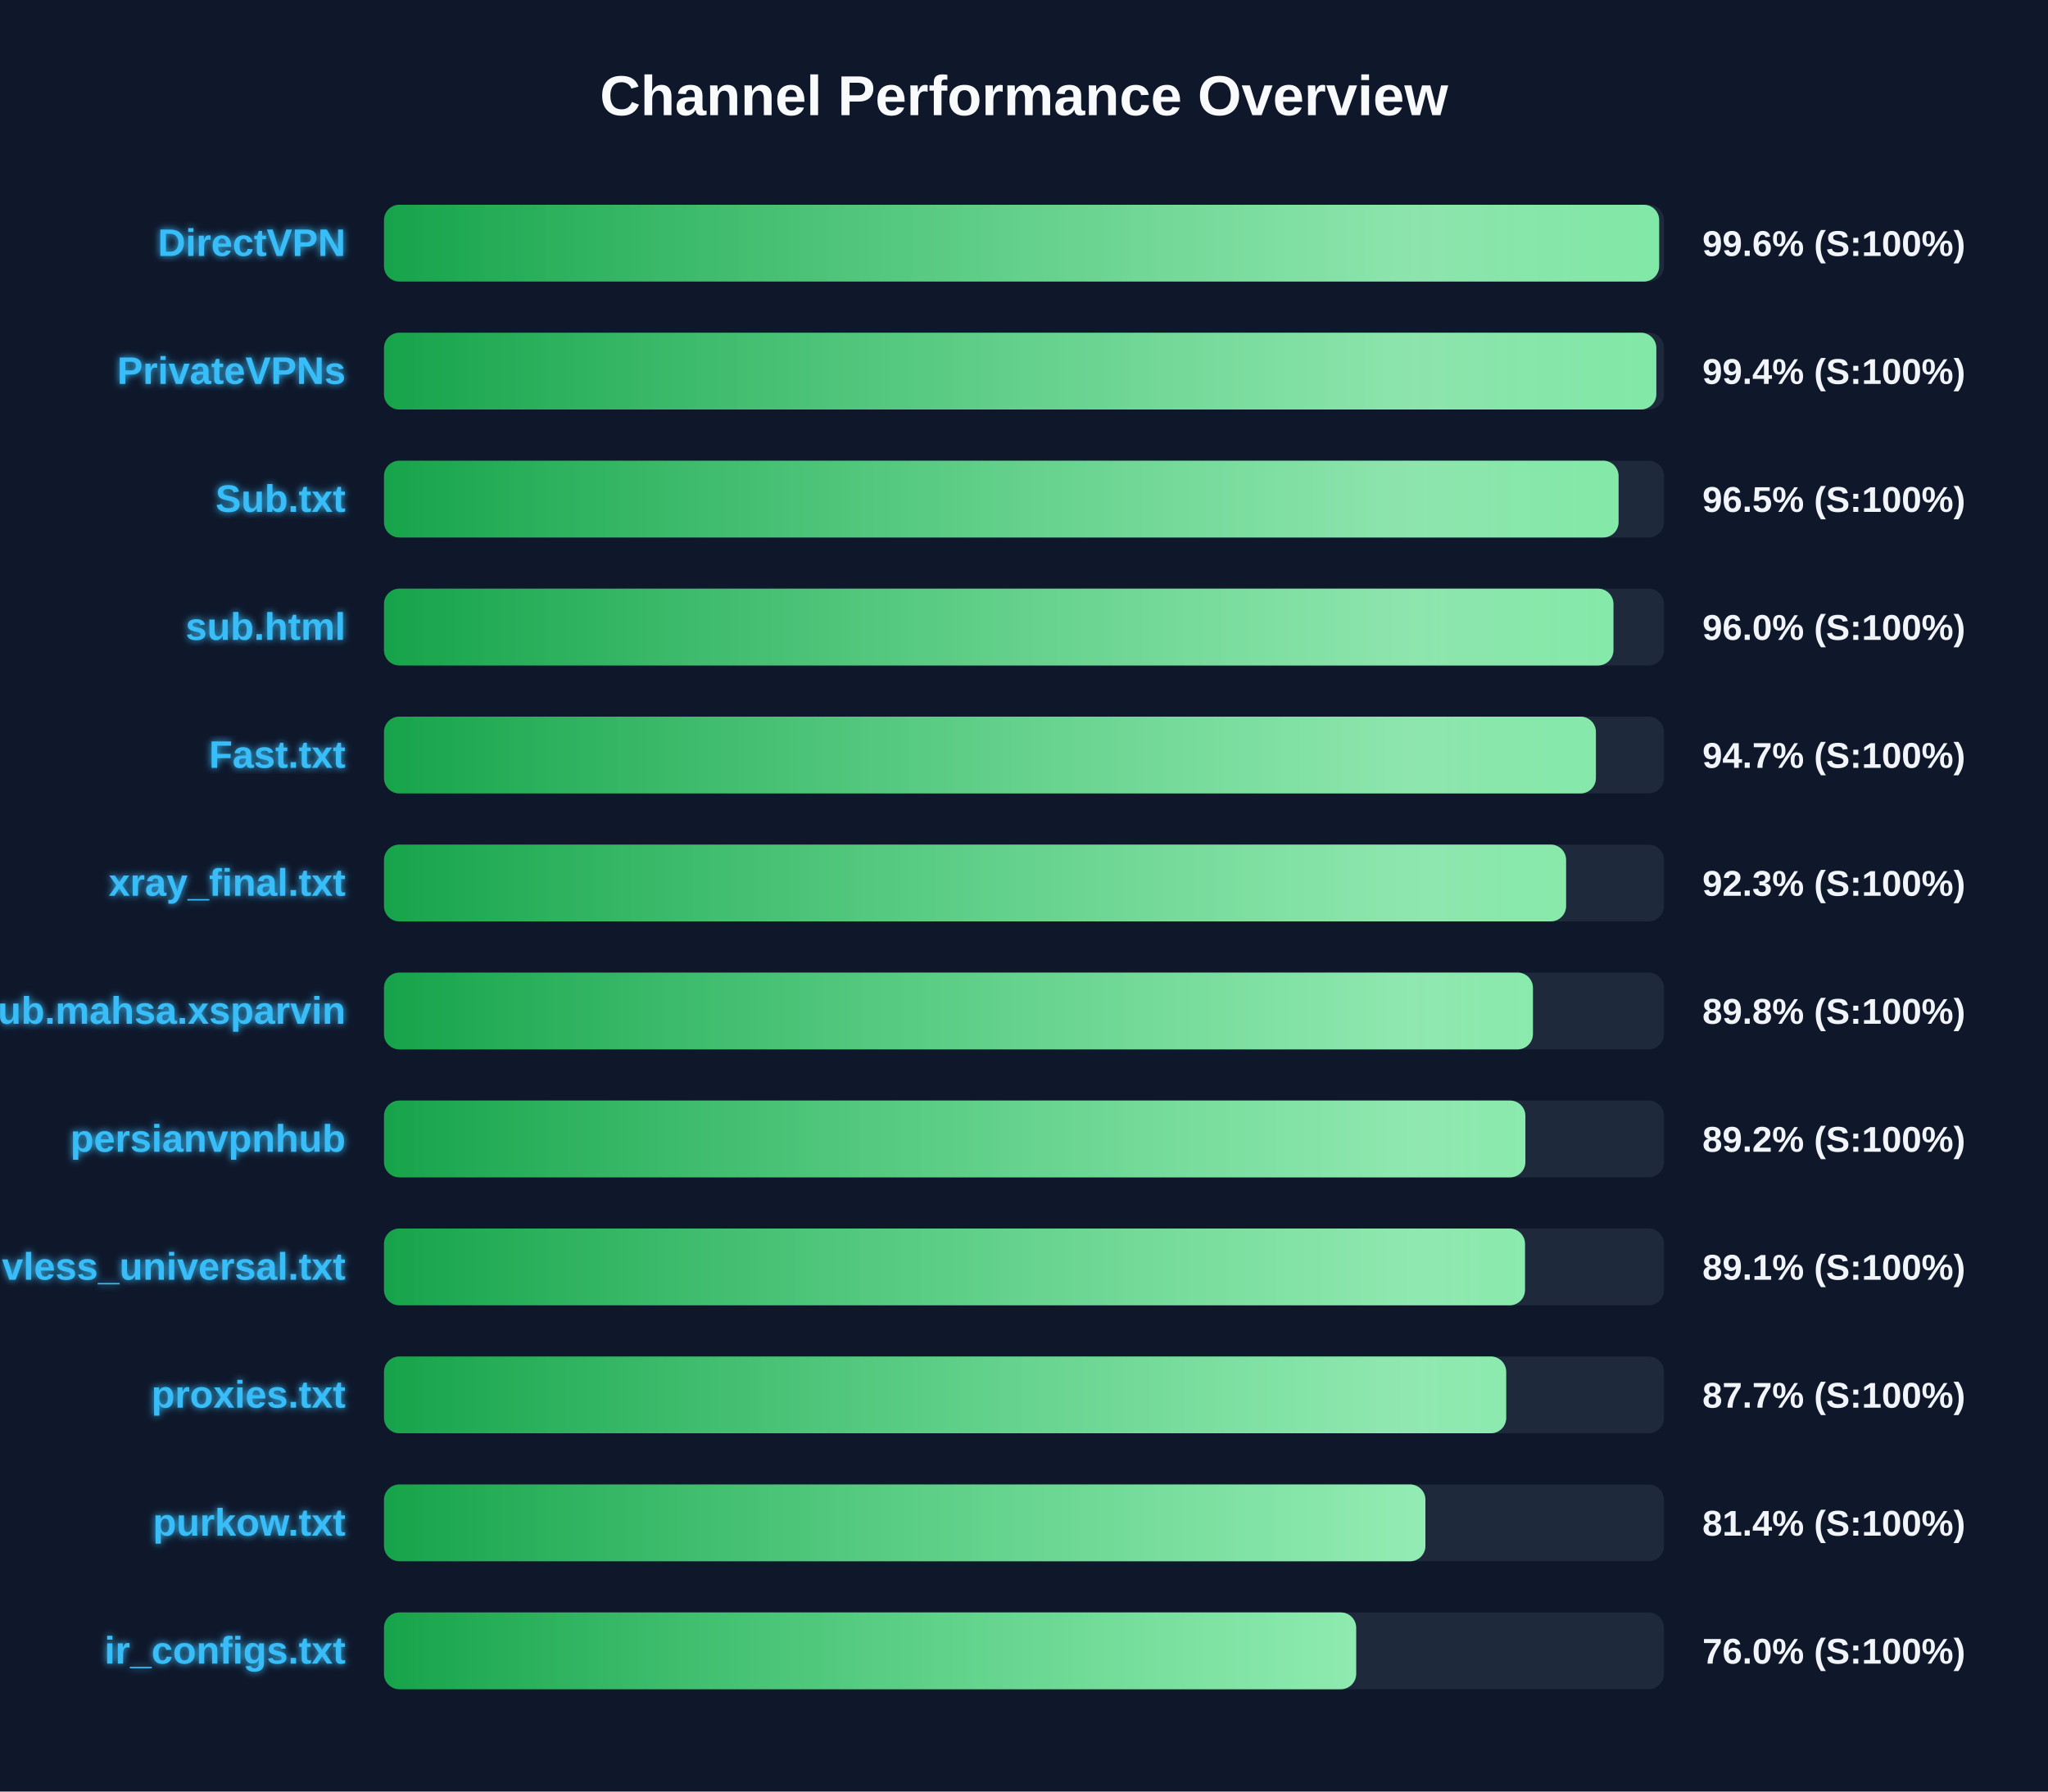
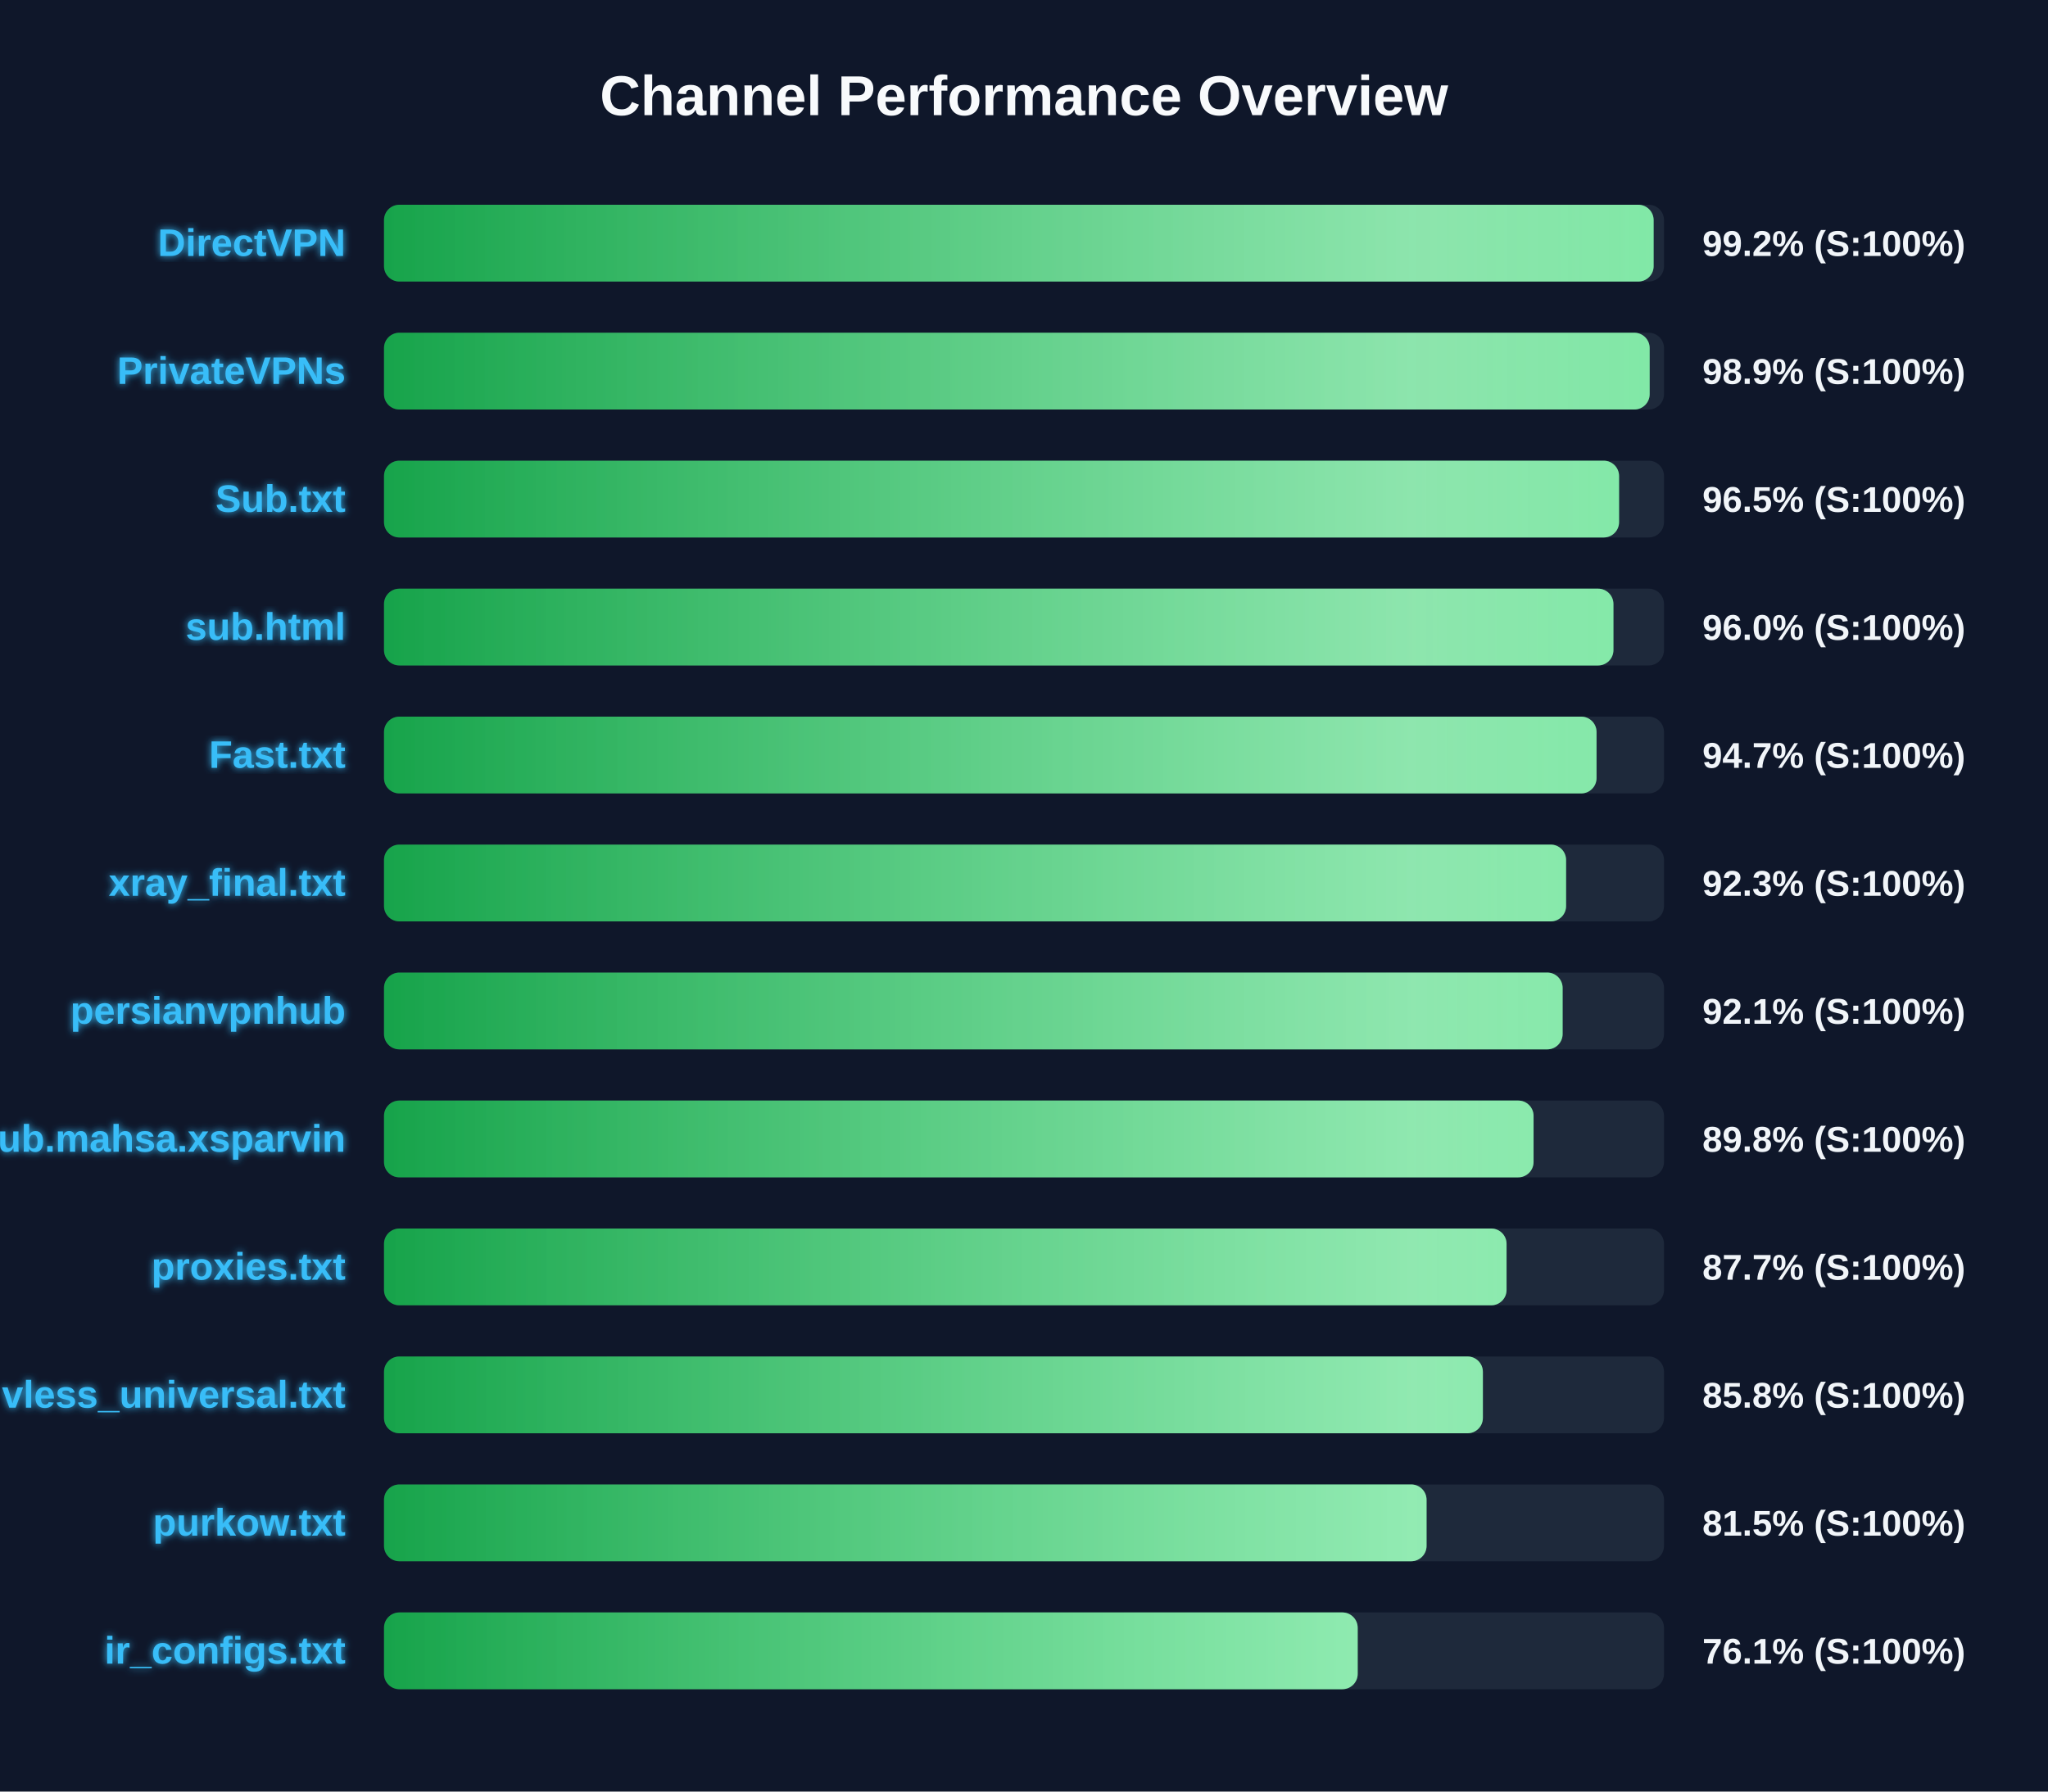
<svg xmlns="http://www.w3.org/2000/svg" width="800" height="700" version="1.1">
  <defs>
    <linearGradient id="grad-green" x1="0%" y1="0%" x2="100%" y2="0%">
      <stop offset="0%" stop-color="#16a34a" />
      <stop offset="100%" stop-color="#4ade80" />
    </linearGradient>
    <linearGradient id="grad-yellow" x1="0%" y1="0%" x2="100%" y2="0%">
      <stop offset="0%" stop-color="#ca8a04" />
      <stop offset="100%" stop-color="#fde047" />
    </linearGradient>
    <linearGradient id="grad-red" x1="0%" y1="0%" x2="100%" y2="0%">
      <stop offset="0%" stop-color="#dc2626" />
      <stop offset="100%" stop-color="#f87171" />
    </linearGradient>
    <linearGradient id="shimmer" x1="0%" y1="0%" x2="100%" y2="0%">
      <stop offset="0%" stop-color="rgba(255,255,255,0)" />
      <stop offset="50%" stop-color="rgba(255,255,255,0.4)" />
      <stop offset="100%" stop-color="rgba(255,255,255,0)" />
    </linearGradient>
    <filter id="glow" x="-20%" y="-20%" width="140%" height="140%">
      <feGaussianBlur stdDeviation="1.5" result="blur" />
      <feComposite in="SourceGraphic" in2="blur" operator="over" />
    </filter>
  </defs>
  <style>
        .bg-rect { fill: #0f172a; }
        .title { font: bold 22px 'Segoe UI', Arial, sans-serif; fill: #f8fafc; }
        .row { font: bold 15px 'Segoe UI', Arial, sans-serif; fill: #38bdf8; filter: url(#glow); }
        .score { font: bold 14px 'Segoe UI', Arial, sans-serif; fill: #f1f5f9; }
        @keyframes shimmer-anim {
            0% { transform: translateX(-100%); }
            100% { transform: translateX(200%); }
        }
        .shimmer-rect {
            animation: shimmer-anim 2.5s infinite linear;
        }
    </style>
  <rect width="100%" height="100%" class="bg-rect" />
  <text x="400" y="45" text-anchor="middle" class="title">Channel Performance Overview</text>
  <rect x="150" y="80" width="500" height="30" fill="#1e293b" rx="6" />
  <clipPath id="clip-0">
-     <rect x="150" y="80" width="498.1" height="30" rx="6" />
+     <rect x="150" y="80" width="495.95" height="30" rx="6" />
  </clipPath>
-   <rect x="150" y="80" width="498.1" height="30" fill="url(#grad-green)" rx="6" />
+   <rect x="150" y="80" width="495.95" height="30" fill="url(#grad-green)" rx="6" />
  <g clip-path="url(#clip-0)">
    <rect x="150" y="80" width="100%" height="30" fill="url(#shimmer)" class="shimmer-rect" />
  </g>
  <text x="135" y="100" text-anchor="end" class="row">DirectVPN</text>
-   <text x="665" y="100" text-anchor="start" class="score">99.6% (S:100%)</text>
+   <text x="665" y="100" text-anchor="start" class="score">99.2% (S:100%)</text>
  <rect x="150" y="130" width="500" height="30" fill="#1e293b" rx="6" />
  <clipPath id="clip-1">
-     <rect x="150" y="130" width="497.0" height="30" rx="6" />
+     <rect x="150" y="130" width="494.4" height="30" rx="6" />
  </clipPath>
-   <rect x="150" y="130" width="497.0" height="30" fill="url(#grad-green)" rx="6" />
+   <rect x="150" y="130" width="494.4" height="30" fill="url(#grad-green)" rx="6" />
  <g clip-path="url(#clip-1)">
    <rect x="150" y="130" width="100%" height="30" fill="url(#shimmer)" class="shimmer-rect" />
  </g>
  <text x="135" y="150" text-anchor="end" class="row">PrivateVPNs</text>
-   <text x="665" y="150" text-anchor="start" class="score">99.4% (S:100%)</text>
+   <text x="665" y="150" text-anchor="start" class="score">98.9% (S:100%)</text>
  <rect x="150" y="180" width="500" height="30" fill="#1e293b" rx="6" />
  <clipPath id="clip-2">
-     <rect x="150" y="180" width="482.25" height="30" rx="6" />
+     <rect x="150" y="180" width="482.45" height="30" rx="6" />
  </clipPath>
-   <rect x="150" y="180" width="482.25" height="30" fill="url(#grad-green)" rx="6" />
+   <rect x="150" y="180" width="482.45" height="30" fill="url(#grad-green)" rx="6" />
  <g clip-path="url(#clip-2)">
    <rect x="150" y="180" width="100%" height="30" fill="url(#shimmer)" class="shimmer-rect" />
  </g>
  <text x="135" y="200" text-anchor="end" class="row">Sub.txt</text>
  <text x="665" y="200" text-anchor="start" class="score">96.5% (S:100%)</text>
  <rect x="150" y="230" width="500" height="30" fill="#1e293b" rx="6" />
  <clipPath id="clip-3">
    <rect x="150" y="230" width="480.25" height="30" rx="6" />
  </clipPath>
  <rect x="150" y="230" width="480.25" height="30" fill="url(#grad-green)" rx="6" />
  <g clip-path="url(#clip-3)">
    <rect x="150" y="230" width="100%" height="30" fill="url(#shimmer)" class="shimmer-rect" />
  </g>
  <text x="135" y="250" text-anchor="end" class="row">sub.html</text>
  <text x="665" y="250" text-anchor="start" class="score">96.0% (S:100%)</text>
  <rect x="150" y="280" width="500" height="30" fill="#1e293b" rx="6" />
  <clipPath id="clip-4">
-     <rect x="150" y="280" width="473.4" height="30" rx="6" />
+     <rect x="150" y="280" width="473.65" height="30" rx="6" />
  </clipPath>
-   <rect x="150" y="280" width="473.4" height="30" fill="url(#grad-green)" rx="6" />
+   <rect x="150" y="280" width="473.65" height="30" fill="url(#grad-green)" rx="6" />
  <g clip-path="url(#clip-4)">
    <rect x="150" y="280" width="100%" height="30" fill="url(#shimmer)" class="shimmer-rect" />
  </g>
  <text x="135" y="300" text-anchor="end" class="row">Fast.txt</text>
  <text x="665" y="300" text-anchor="start" class="score">94.7% (S:100%)</text>
  <rect x="150" y="330" width="500" height="30" fill="#1e293b" rx="6" />
  <clipPath id="clip-5">
    <rect x="150" y="330" width="461.75" height="30" rx="6" />
  </clipPath>
  <rect x="150" y="330" width="461.75" height="30" fill="url(#grad-green)" rx="6" />
  <g clip-path="url(#clip-5)">
    <rect x="150" y="330" width="100%" height="30" fill="url(#shimmer)" class="shimmer-rect" />
  </g>
  <text x="135" y="350" text-anchor="end" class="row">xray_final.txt</text>
  <text x="665" y="350" text-anchor="start" class="score">92.3% (S:100%)</text>
  <rect x="150" y="380" width="500" height="30" fill="#1e293b" rx="6" />
  <clipPath id="clip-6">
-     <rect x="150" y="380" width="448.8" height="30" rx="6" />
+     <rect x="150" y="380" width="460.4" height="30" rx="6" />
  </clipPath>
-   <rect x="150" y="380" width="448.8" height="30" fill="url(#grad-green)" rx="6" />
+   <rect x="150" y="380" width="460.4" height="30" fill="url(#grad-green)" rx="6" />
  <g clip-path="url(#clip-6)">
    <rect x="150" y="380" width="100%" height="30" fill="url(#shimmer)" class="shimmer-rect" />
  </g>
-   <text x="135" y="400" text-anchor="end" class="row">Sub.mahsa.xsparvin</text>
-   <text x="665" y="400" text-anchor="start" class="score">89.8% (S:100%)</text>
+   <text x="135" y="400" text-anchor="end" class="row">persianvpnhub</text>
+   <text x="665" y="400" text-anchor="start" class="score">92.1% (S:100%)</text>
  <rect x="150" y="430" width="500" height="30" fill="#1e293b" rx="6" />
  <clipPath id="clip-7">
-     <rect x="150" y="430" width="445.85" height="30" rx="6" />
+     <rect x="150" y="430" width="449.05" height="30" rx="6" />
  </clipPath>
-   <rect x="150" y="430" width="445.85" height="30" fill="url(#grad-green)" rx="6" />
+   <rect x="150" y="430" width="449.05" height="30" fill="url(#grad-green)" rx="6" />
  <g clip-path="url(#clip-7)">
    <rect x="150" y="430" width="100%" height="30" fill="url(#shimmer)" class="shimmer-rect" />
  </g>
-   <text x="135" y="450" text-anchor="end" class="row">persianvpnhub</text>
-   <text x="665" y="450" text-anchor="start" class="score">89.2% (S:100%)</text>
+   <text x="135" y="450" text-anchor="end" class="row">Sub.mahsa.xsparvin</text>
+   <text x="665" y="450" text-anchor="start" class="score">89.8% (S:100%)</text>
  <rect x="150" y="480" width="500" height="30" fill="#1e293b" rx="6" />
  <clipPath id="clip-8">
-     <rect x="150" y="480" width="445.7" height="30" rx="6" />
+     <rect x="150" y="480" width="438.5" height="30" rx="6" />
  </clipPath>
-   <rect x="150" y="480" width="445.7" height="30" fill="url(#grad-green)" rx="6" />
+   <rect x="150" y="480" width="438.5" height="30" fill="url(#grad-green)" rx="6" />
  <g clip-path="url(#clip-8)">
    <rect x="150" y="480" width="100%" height="30" fill="url(#shimmer)" class="shimmer-rect" />
  </g>
-   <text x="135" y="500" text-anchor="end" class="row">vless_universal.txt</text>
-   <text x="665" y="500" text-anchor="start" class="score">89.1% (S:100%)</text>
+   <text x="135" y="500" text-anchor="end" class="row">proxies.txt</text>
+   <text x="665" y="500" text-anchor="start" class="score">87.7% (S:100%)</text>
  <rect x="150" y="530" width="500" height="30" fill="#1e293b" rx="6" />
  <clipPath id="clip-9">
-     <rect x="150" y="530" width="438.35" height="30" rx="6" />
+     <rect x="150" y="530" width="429.25" height="30" rx="6" />
  </clipPath>
-   <rect x="150" y="530" width="438.35" height="30" fill="url(#grad-green)" rx="6" />
+   <rect x="150" y="530" width="429.25" height="30" fill="url(#grad-green)" rx="6" />
  <g clip-path="url(#clip-9)">
    <rect x="150" y="530" width="100%" height="30" fill="url(#shimmer)" class="shimmer-rect" />
  </g>
-   <text x="135" y="550" text-anchor="end" class="row">proxies.txt</text>
-   <text x="665" y="550" text-anchor="start" class="score">87.7% (S:100%)</text>
+   <text x="135" y="550" text-anchor="end" class="row">vless_universal.txt</text>
+   <text x="665" y="550" text-anchor="start" class="score">85.8% (S:100%)</text>
  <rect x="150" y="580" width="500" height="30" fill="#1e293b" rx="6" />
  <clipPath id="clip-10">
-     <rect x="150" y="580" width="406.8" height="30" rx="6" />
+     <rect x="150" y="580" width="407.25" height="30" rx="6" />
  </clipPath>
-   <rect x="150" y="580" width="406.8" height="30" fill="url(#grad-green)" rx="6" />
+   <rect x="150" y="580" width="407.25" height="30" fill="url(#grad-green)" rx="6" />
  <g clip-path="url(#clip-10)">
    <rect x="150" y="580" width="100%" height="30" fill="url(#shimmer)" class="shimmer-rect" />
  </g>
  <text x="135" y="600" text-anchor="end" class="row">purkow.txt</text>
-   <text x="665" y="600" text-anchor="start" class="score">81.4% (S:100%)</text>
+   <text x="665" y="600" text-anchor="start" class="score">81.5% (S:100%)</text>
  <rect x="150" y="630" width="500" height="30" fill="#1e293b" rx="6" />
  <clipPath id="clip-11">
-     <rect x="150" y="630" width="379.75" height="30" rx="6" />
+     <rect x="150" y="630" width="380.35" height="30" rx="6" />
  </clipPath>
-   <rect x="150" y="630" width="379.75" height="30" fill="url(#grad-green)" rx="6" />
+   <rect x="150" y="630" width="380.35" height="30" fill="url(#grad-green)" rx="6" />
  <g clip-path="url(#clip-11)">
    <rect x="150" y="630" width="100%" height="30" fill="url(#shimmer)" class="shimmer-rect" />
  </g>
  <text x="135" y="650" text-anchor="end" class="row">ir_configs.txt</text>
-   <text x="665" y="650" text-anchor="start" class="score">76.0% (S:100%)</text>
+   <text x="665" y="650" text-anchor="start" class="score">76.1% (S:100%)</text>
</svg>
